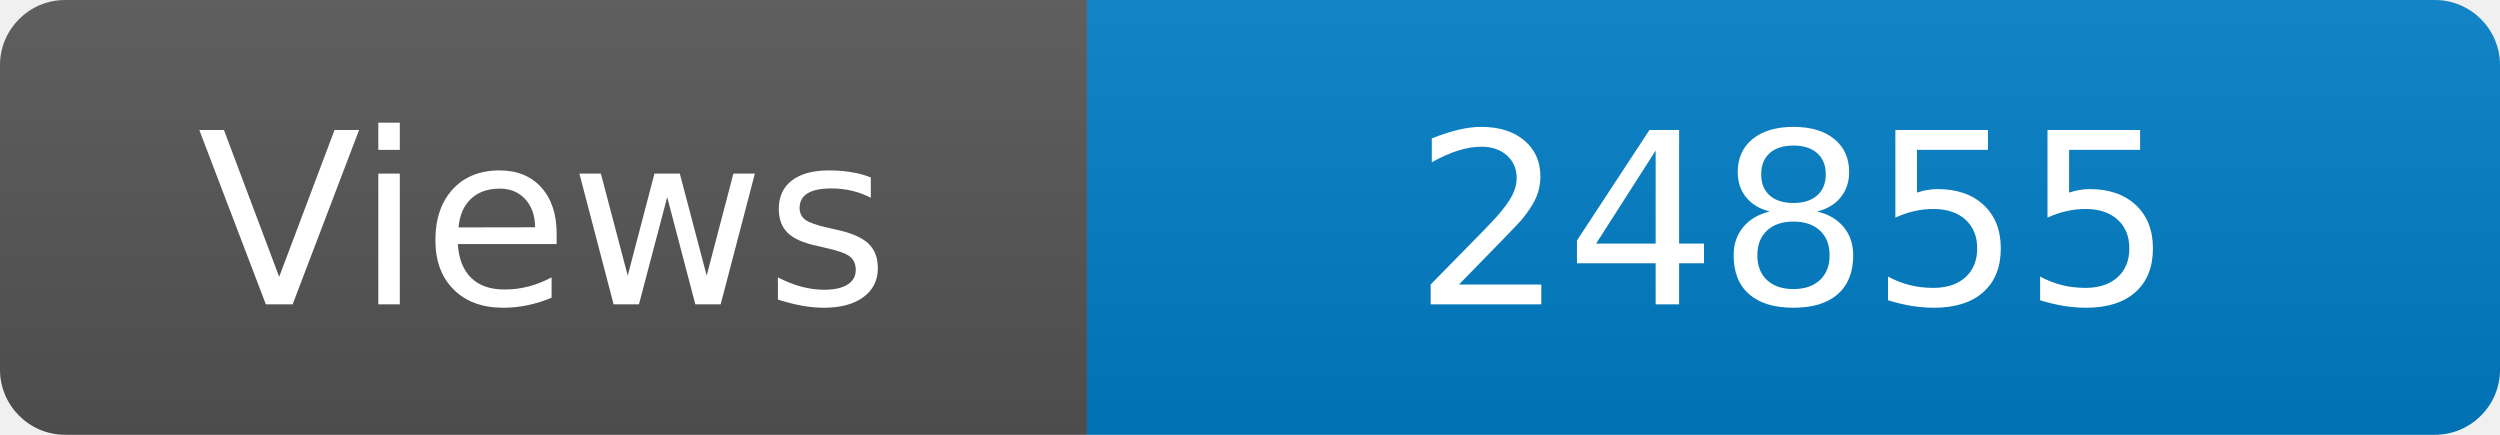
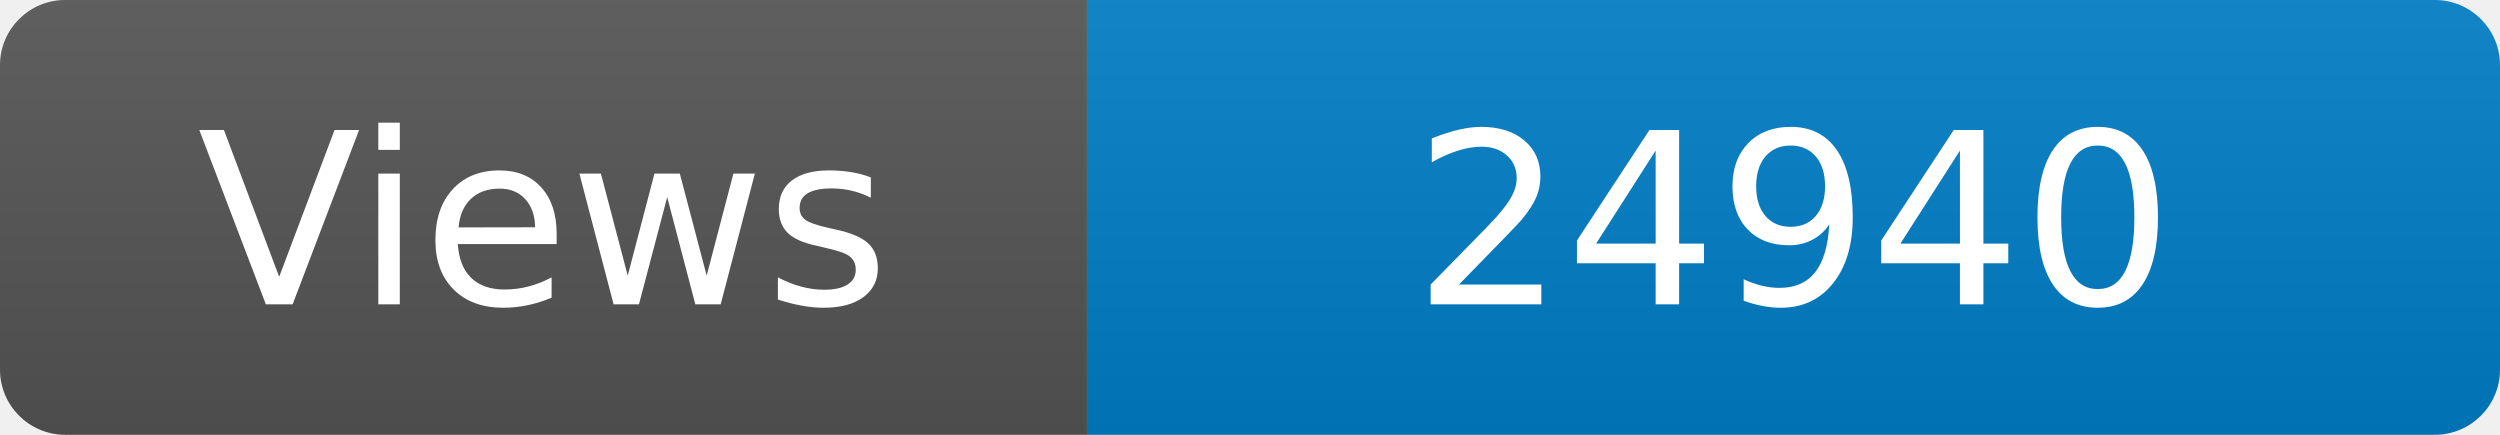
<svg xmlns="http://www.w3.org/2000/svg" width="115" height="20" role="img" aria-label="Maintained?: yes">
  <linearGradient id="s" x2="0" y2="100%">
    <stop offset="0" stop-color="#bbb" stop-opacity=".1" />
    <stop offset="1" stop-opacity=".1" />
  </linearGradient>
  <clipPath id="r">
    <rect width="115" height="20" rx="3" fill="#fff" />
  </clipPath>
  <g clip-path="url(#r)">
    <rect width="50" height="20" fill="#555" />
    <rect x="50" width="160" height="20" fill="#007ec6" />
    <rect width="115" height="20" fill="url(#s)" />
  </g>
  <g fill="#fff" text-anchor="middle" font-family="Verdana,Geneva,DejaVu Sans,sans-serif" font-size="110">
    <text x="250" y="140" transform="scale(.1)" fill="#fff">Views</text>
-     <text x="825" y="140" transform="scale(.1)" fill="#fff">24855</text>
+     <text x="825" y="140" transform="scale(.1)" fill="#fff">24940</text>
  </g>
</svg>
